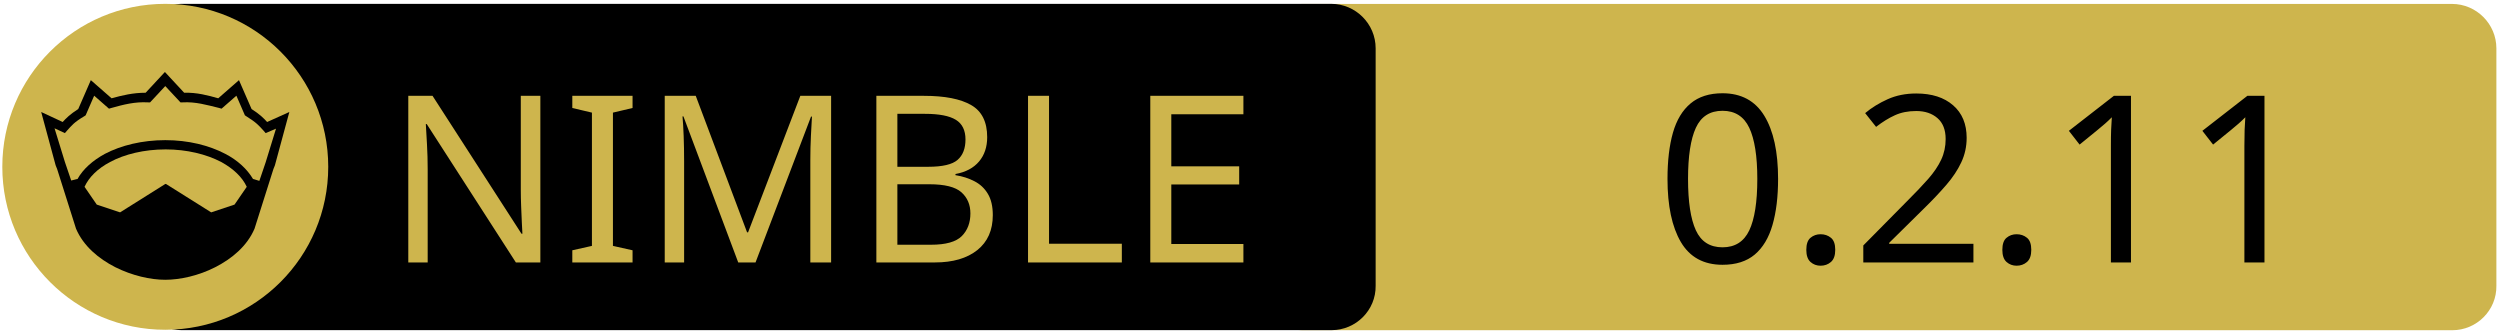
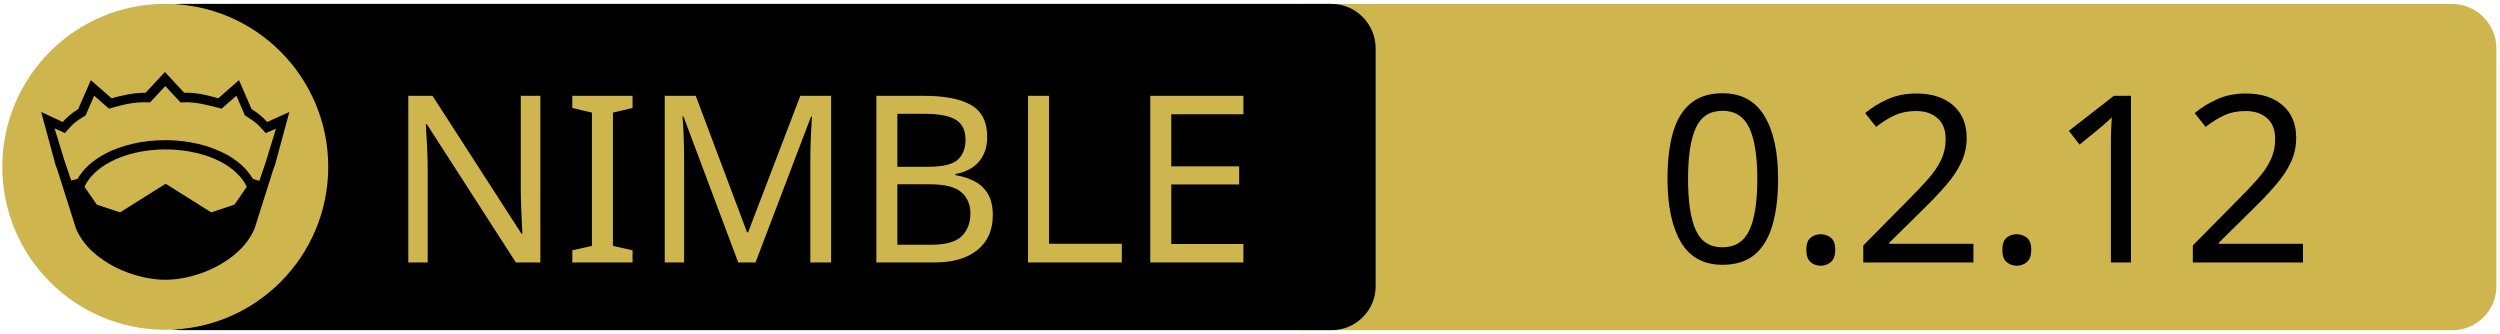
<svg xmlns="http://www.w3.org/2000/svg" xmlns:xlink="http://www.w3.org/1999/xlink" width="675" height="90" xml:space="preserve" version="1.1">
  <a xlink:href="https://github.com/openpeeps/vancode">
    <g>
      <path fill="#CEB54D" id="svg_15" d="m662.123,89.159l-310.5,0c-6.6,0 -12,-5.4 -12,-12l0,-64.1c0,-6.6 5.4,-12 12,-12l310.4,0c6.6,0 12,5.4 12,12l0,64.1c0.1,6.6 -5.3,12 -11.9,12z" />
      <path id="svg_1" d="m359.524,89.139l-310.5,0c-6.6,0 -12,-5.4 -12,-12l0,-64.1c0,-6.6 5.4,-12 12,-12l310.4,0c6.6,0 12,5.4 12,12l0,64.1c0.1,6.6 -5.3,12 -11.9,12z" />
      <rect id="svg_2" fill="none" height="45.9" width="315.3" class="st0" y="24.539" x="60.224" />
      <circle id="svg_4" fill="#CEB54D" r="44" cy="45.039" cx="44.624" class="st1" />
      <g id="XMLID_4_">
        <path id="svg_5" d="m78.124,30.239l-3.9,14.4l-0.4,1l-5.1,16.1c0,0 0,0 0,0c-2,4.7 -6.1,8.1 -10.6,10.4c-4.5,2.3 -9.5,3.4 -13.5,3.4c-4,0 -8.9,-1.1 -13.5,-3.4c-4.5,-2.3 -8.6,-5.7 -10.6,-10.4c0,0 0,0 0,0l-5.1,-16.1l-0.4,-1l-3.9,-14.4l5.8,2.7c0.9,-1 2,-2.1 4.2,-3.5l3.4,-7.8l5.6,4.9c2.9,-0.8 5.8,-1.5 9.2,-1.5l5.2,-5.6l5.2,5.6c3.4,-0.1 6.4,0.7 9.2,1.5l5.6,-4.9l3.4,7.8c2.2,1.4 3.3,2.5 4.2,3.5l6,-2.7z" />
        <g id="XMLID_6_">
          <g id="svg_6">
            <path id="svg_7" fill="#CEB54D" d="m66.624,50.439l-3.3,4.8l-6.3,2.1l-12.1,-7.6c-0.1,-0.1 -0.3,-0.1 -0.4,0l-12.1,7.6l-6.3,-2.1l-3.3,-4.8c1.2,-2.6 3.5,-4.9 6.9,-6.7c3.9,-2.1 9.2,-3.4 15,-3.4c5.7,0 11,1.3 15,3.4c3.3,1.8 5.7,4.1 6.9,6.7z" class="st1" />
          </g>
          <g id="svg_8" />
        </g>
        <g id="XMLID_5_">
          <g id="svg_9">
            <path id="svg_10" fill="#CEB54D" d="m74.524,34.739l-2.8,9.1l-1.7,5l-1.6,-0.5c0,0 -0.1,0 -0.1,0c-1.6,-2.7 -4.2,-5.1 -7.5,-6.8c-4.4,-2.3 -10,-3.7 -16.2,-3.7c-6.2,0 -11.9,1.4 -16.3,3.7c-3.3,1.8 -5.9,4.1 -7.4,6.8c0,0 -0.1,0 -0.1,0l-1.6,0.4l-1.7,-5l-2.8,-9.1l2.8,1.3l0.6,-0.7c1.2,-1.3 1.8,-2.2 4.7,-3.9l0.3,-0.2l2.3,-5.3l4,3.5l0.7,-0.2c3.2,-0.9 6.3,-1.7 9.8,-1.5l0.6,0l4.1,-4.4l4.1,4.4l0.6,0c3.5,-0.2 6.5,0.7 9.8,1.5l0.7,0.2l4,-3.5l2.3,5.3l0.3,0.2c2.9,1.8 3.5,2.6 4.7,3.9l0.6,0.7l2.8,-1.2z" class="st1" />
          </g>
          <g id="svg_11" />
        </g>
      </g>
      <text x="-442" y="-350.021" id="svg_16" font-size="63px" font-family="'PT Sans Caption', 'Tahoma', 'Helvetica Neue Medium', 'PT Sans', sans-serif" fill="#CEB54D" class="st1 st2 st3" transform="matrix(1 0 0 1 546.13 420.879)">NIMBLE</text>
-       <text x="-99.0" y="-350.012" id="svg_17" font-size="63.012px" font-family="'PT Sans Caption', 'Tahoma', 'Helvetica Neue Medium', 'PT Sans', sans-serif" fill="#000000" class="st1 st2 st3" transform="matrix(1 0 0 1 546.13 420.879)">0.2.11</text>
+       <text x="-99.0" y="-350.012" id="svg_17" font-size="63.012px" font-family="'PT Sans Caption', 'Tahoma', 'Helvetica Neue Medium', 'PT Sans', sans-serif" fill="#000000" class="st1 st2 st3" transform="matrix(1 0 0 1 546.13 420.879)">0.2.12</text>
    </g>
  </a>
</svg>
